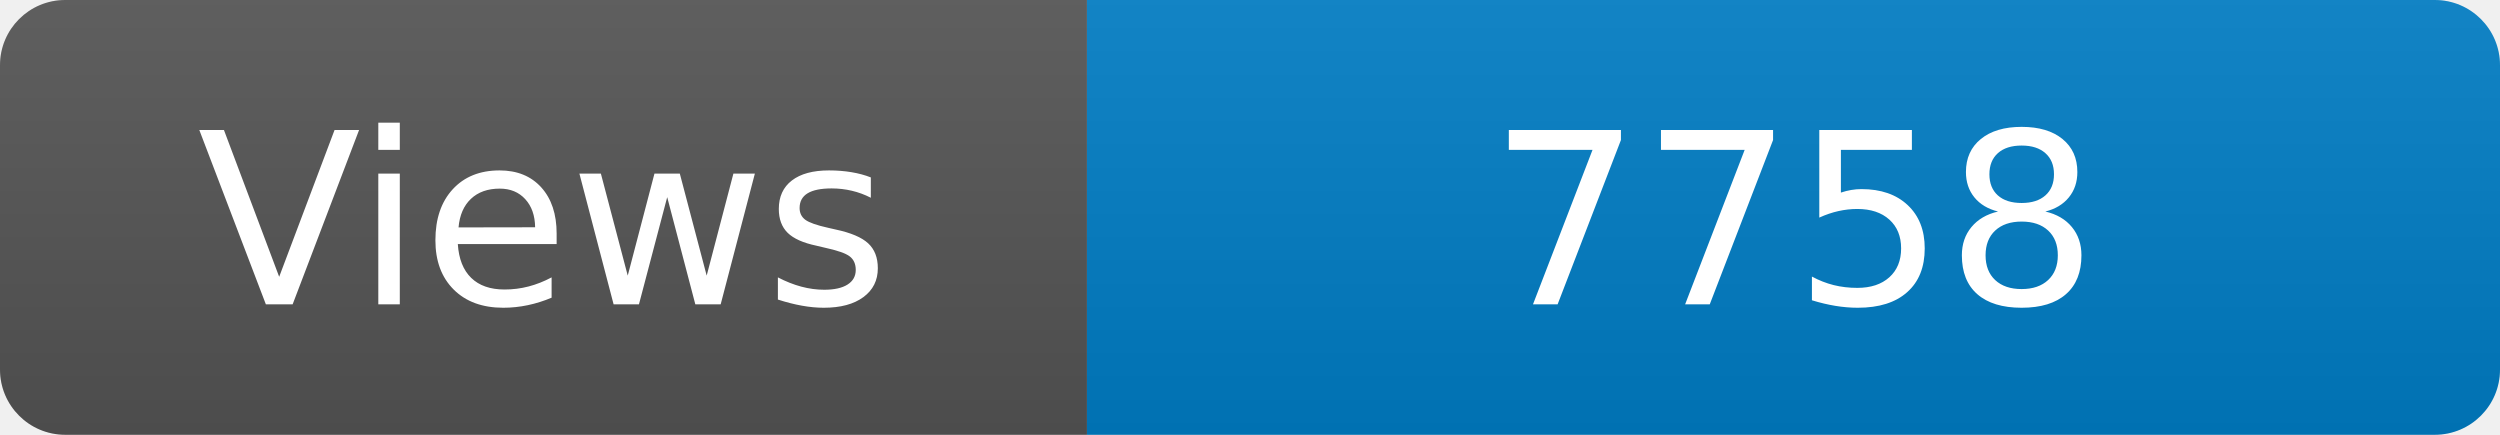
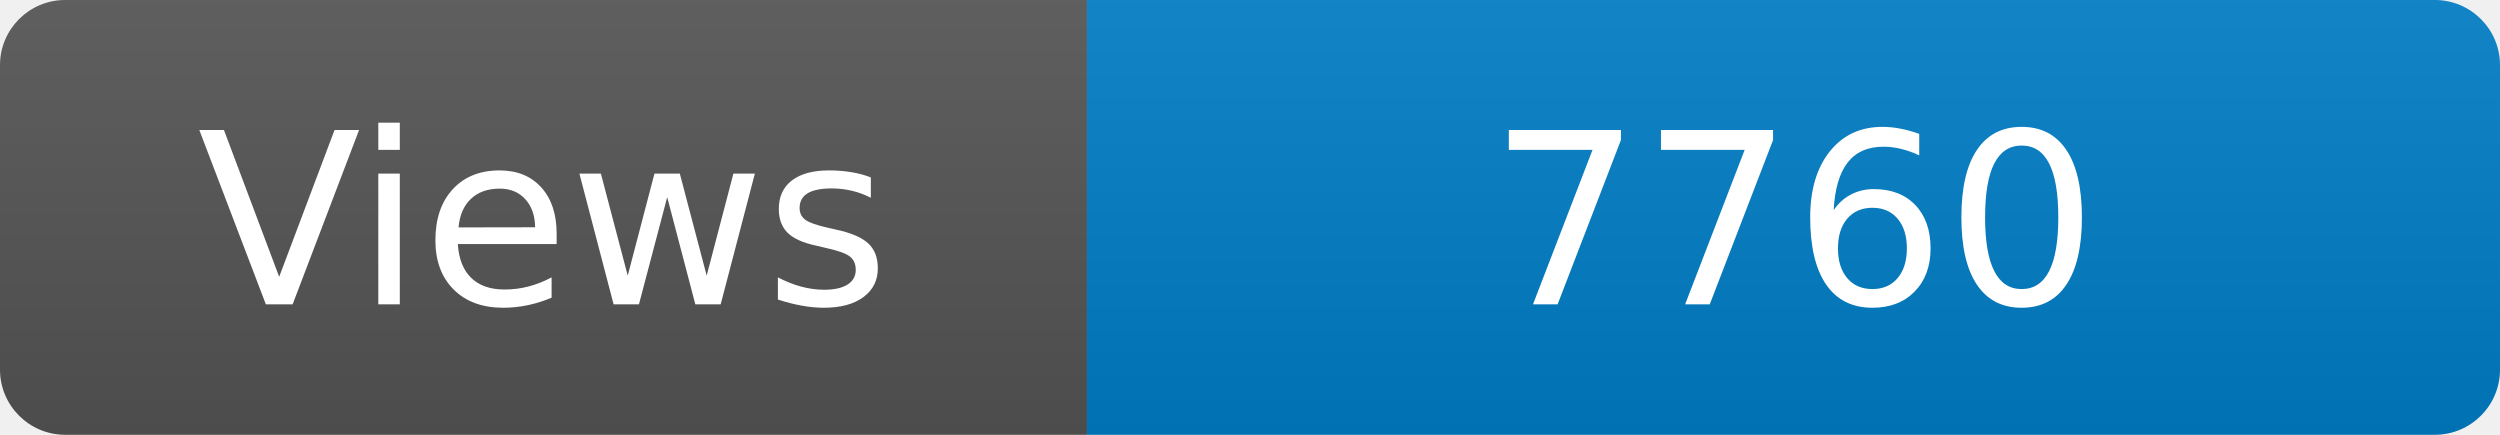
<svg xmlns="http://www.w3.org/2000/svg" width="115" height="20" role="img" aria-label="Maintained?: yes">
  <linearGradient id="s" x2="0" y2="100%">
    <stop offset="0" stop-color="#bbb" stop-opacity=".1" />
    <stop offset="1" stop-opacity=".1" />
  </linearGradient>
  <clipPath id="r">
    <rect width="115" height="20" rx="3" fill="#fff" />
  </clipPath>
  <g clip-path="url(#r)">
    <rect width="50" height="20" fill="#555" />
    <rect x="50" width="160" height="20" fill="#007ec6" />
    <rect width="115" height="20" fill="url(#s)" />
  </g>
  <g fill="#fff" text-anchor="middle" font-family="Verdana,Geneva,DejaVu Sans,sans-serif" font-size="110">
    <text x="250" y="140" transform="scale(.1)" fill="#fff">Views</text>
-     <text x="825" y="140" transform="scale(.1)" fill="#fff">7758</text>
+     <text x="825" y="140" transform="scale(.1)" fill="#fff">7760</text>
  </g>
</svg>
